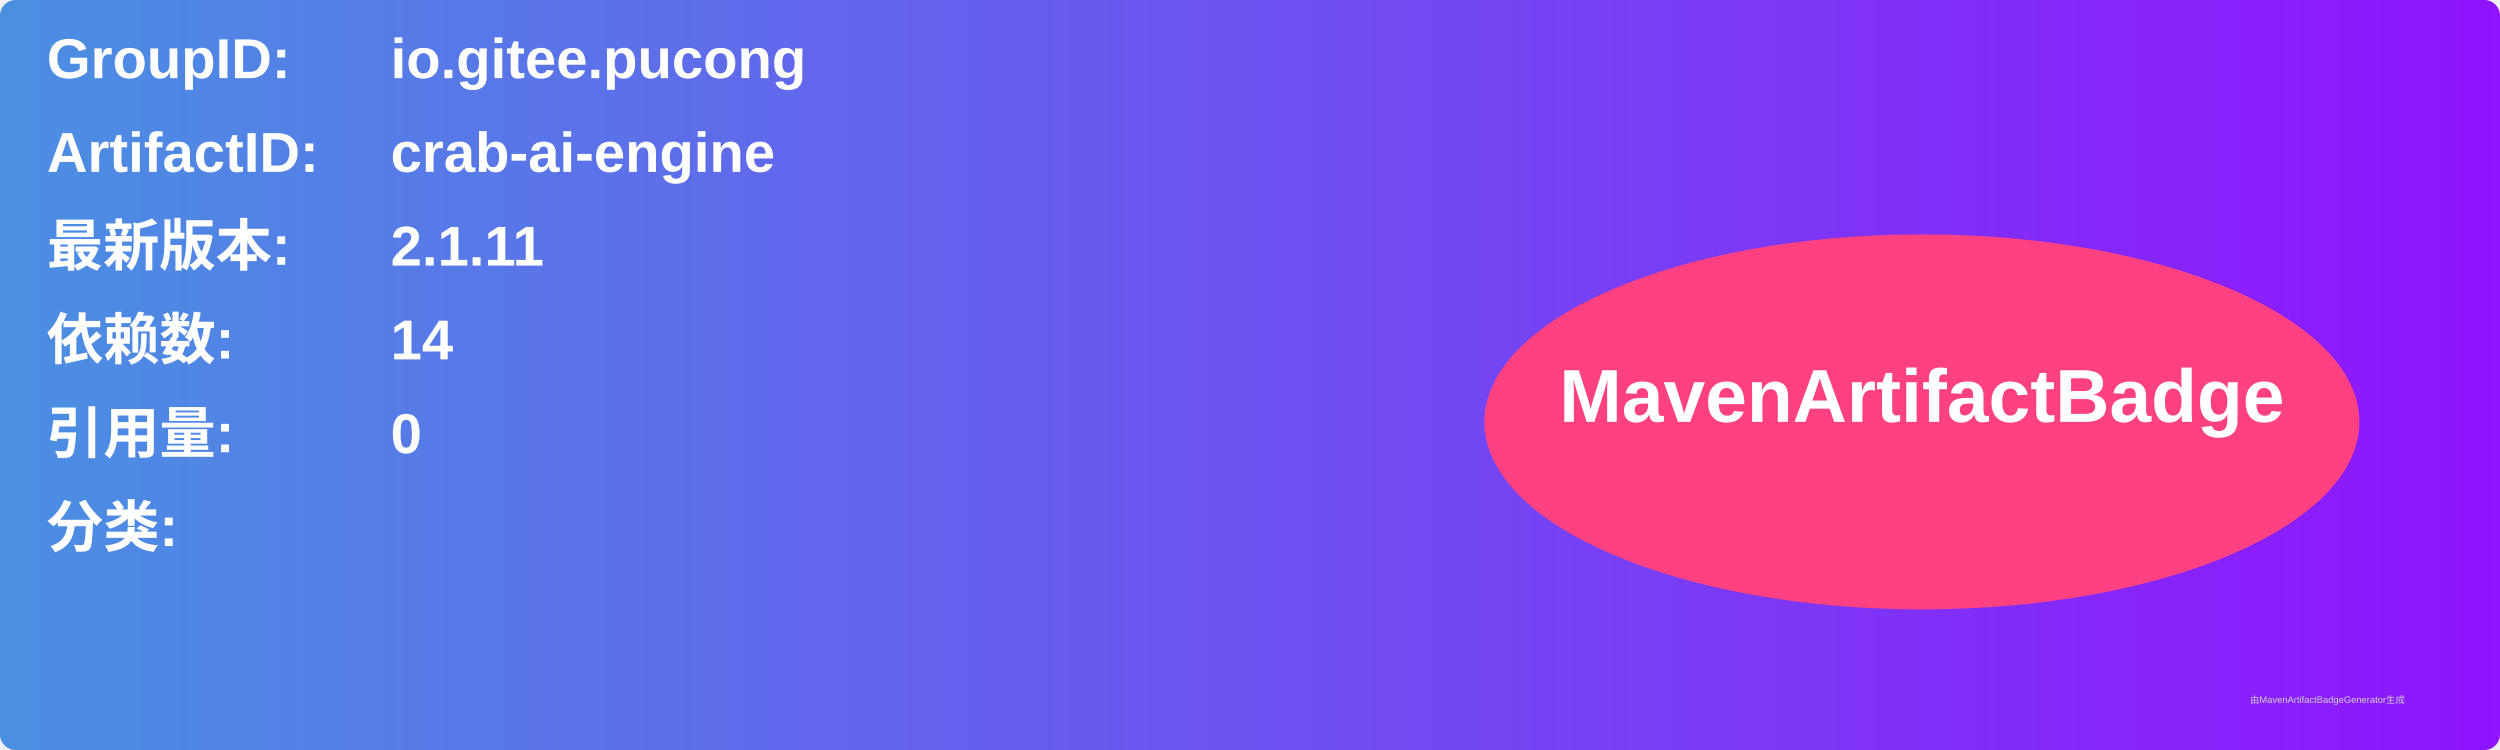
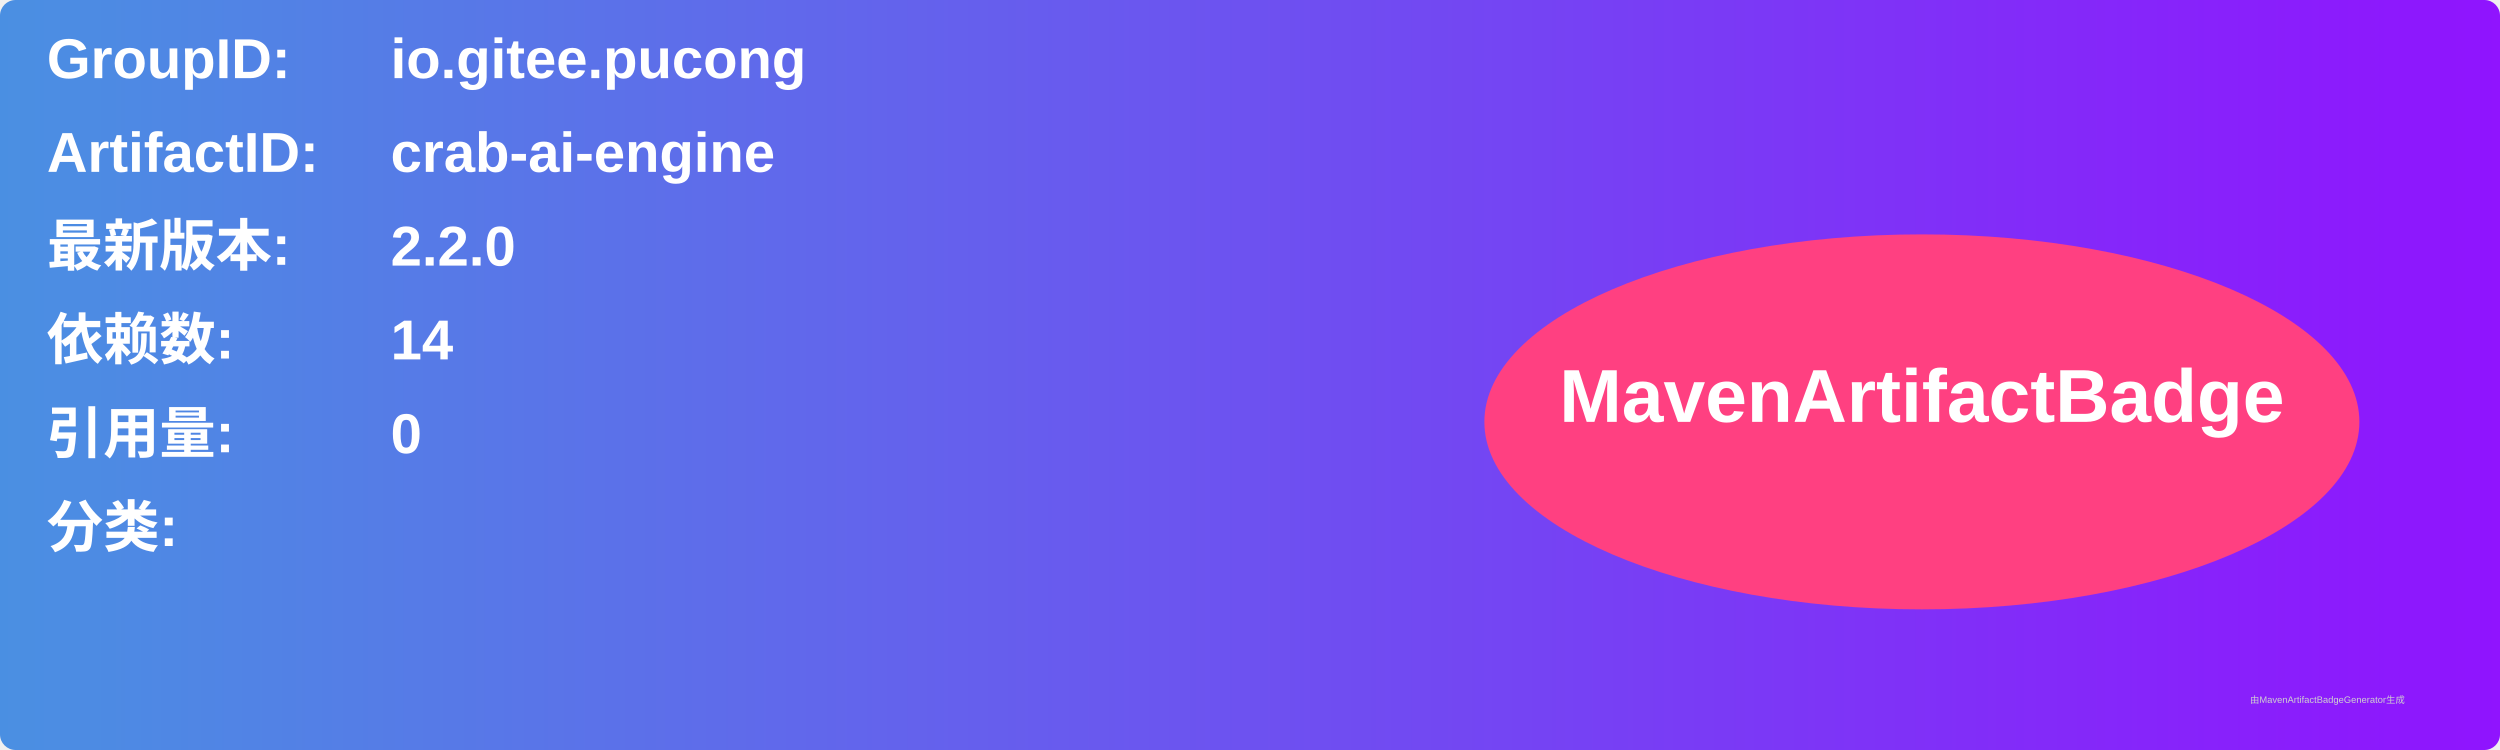
<svg xmlns="http://www.w3.org/2000/svg" width="800" height="240" viewBox="0 0 800 240">
  <linearGradient id="grad" x1="0%" y1="0%" x2="100%" y2="0%">
    <stop offset="0%" stop-color="#4a90e2" />
    <stop offset="100%" stop-color="#9013fe" />
  </linearGradient>
  <rect width="100%" height="100%" rx="5" ry="5" fill="url(#grad)" />
  <g transform="translate(15, 15)">
    <text x="0" y="10" font-family="Arial" font-size="18" fill="white" font-weight="bold" width="260">GroupID:</text>
    <text x="110" y="10" font-family="Arial" font-size="18" fill="white" font-weight="bold" width="460">io.gitee.pucong</text>
    <text x="0" y="40" font-family="Arial" font-size="18" fill="white" font-weight="bold" width="260">ArtifactID:</text>
    <text x="110" y="40" font-family="Arial" font-size="18" fill="white" font-weight="bold" width="460">crab-ai-engine</text>
    <text x="0" y="70" font-family="Arial" font-size="18" fill="white" font-weight="bold">最新版本:</text>
    <text x="110" y="70" font-family="Arial" font-size="18" fill="white" font-weight="bold">
-       <tspan font-weight="bold">2.1.11</tspan>
+       <tspan font-weight="bold">2.2.0</tspan>
    </text>
    <text x="0" y="100" font-family="Arial" font-size="18" fill="white" font-weight="bold">依赖数: </text>
    <text x="110" y="100" font-family="Arial" font-size="18" fill="white">
      <tspan font-weight="bold">14</tspan>
    </text>
    <text x="0" y="130" font-family="Arial" font-size="18" fill="white" font-weight="bold">引用量: </text>
    <text x="110" y="130" font-family="Arial" font-size="18" fill="white">
      <tspan font-weight="bold">0</tspan>
    </text>
    <text x="0" y="160" font-family="Arial" font-size="18" fill="white" font-weight="bold">分类:</text>
    <text x="10" y="190" font-family="Arial" font-size="10" fill="white">
      <tspan font-weight="bold" />
    </text>
    <ellipse cx="600" cy="120" rx="140" ry="60" fill="#ff4081" />
    <text x="600" y="120" text-anchor="middle" font-family="Arial" font-size="24" fill="white" font-weight="bold">MavenArtifactBadge</text>
  </g>
  <text x="720" y="225" font-family="Arial" font-size="3" fill="#d0d0d0">由MavenArtifactBadgeGenerator生成</text>
</svg>
